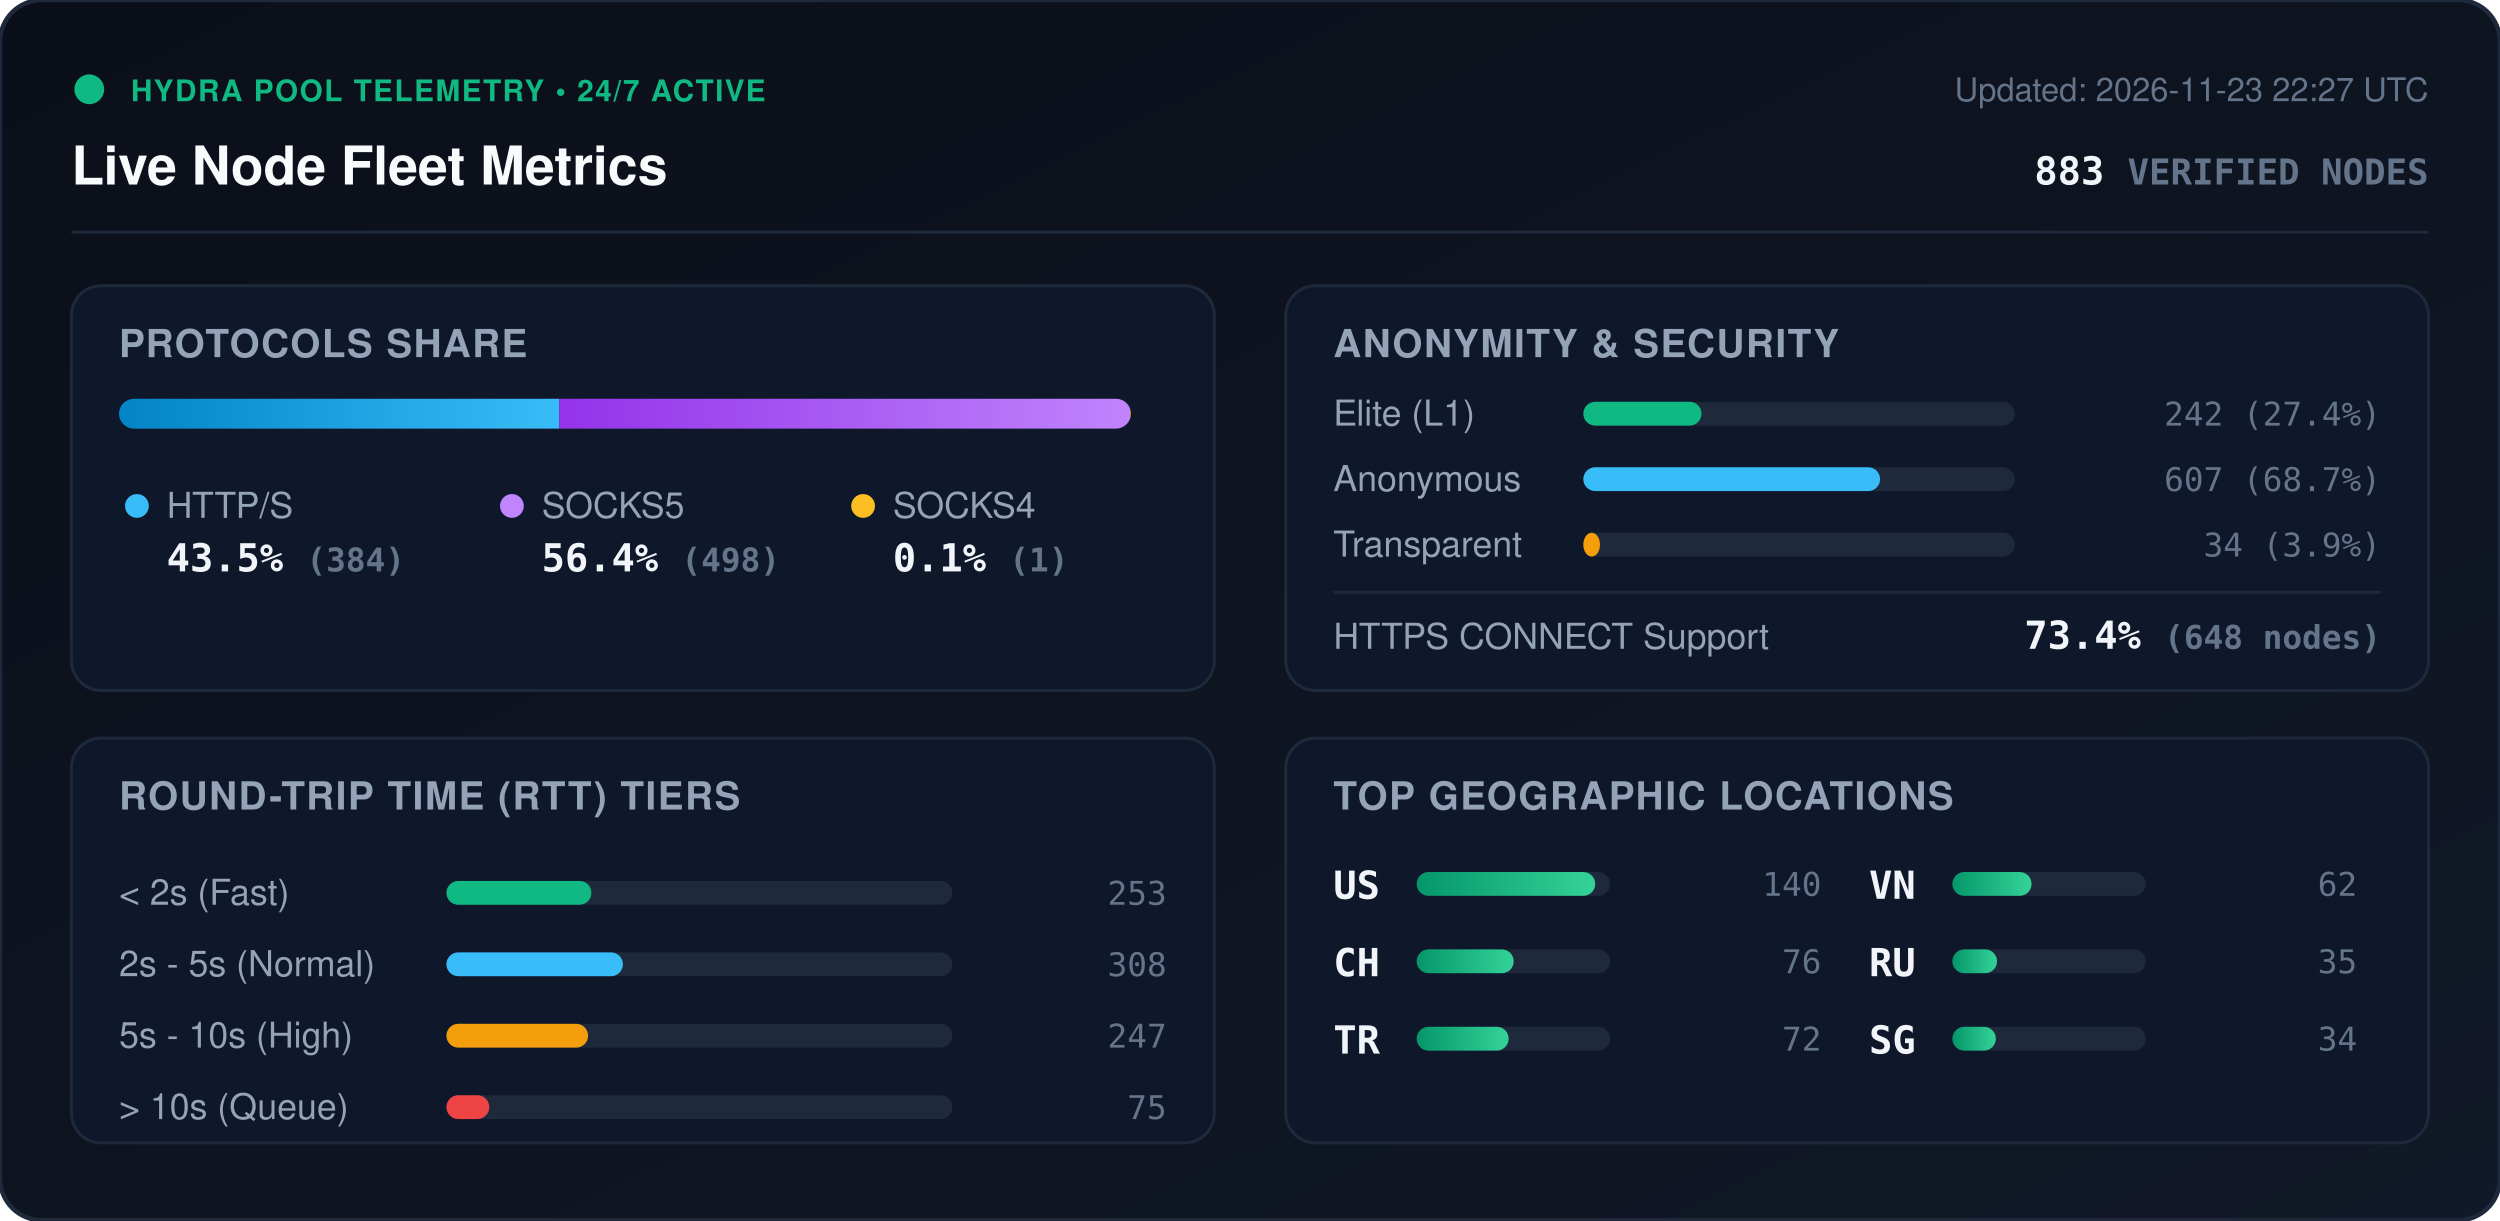
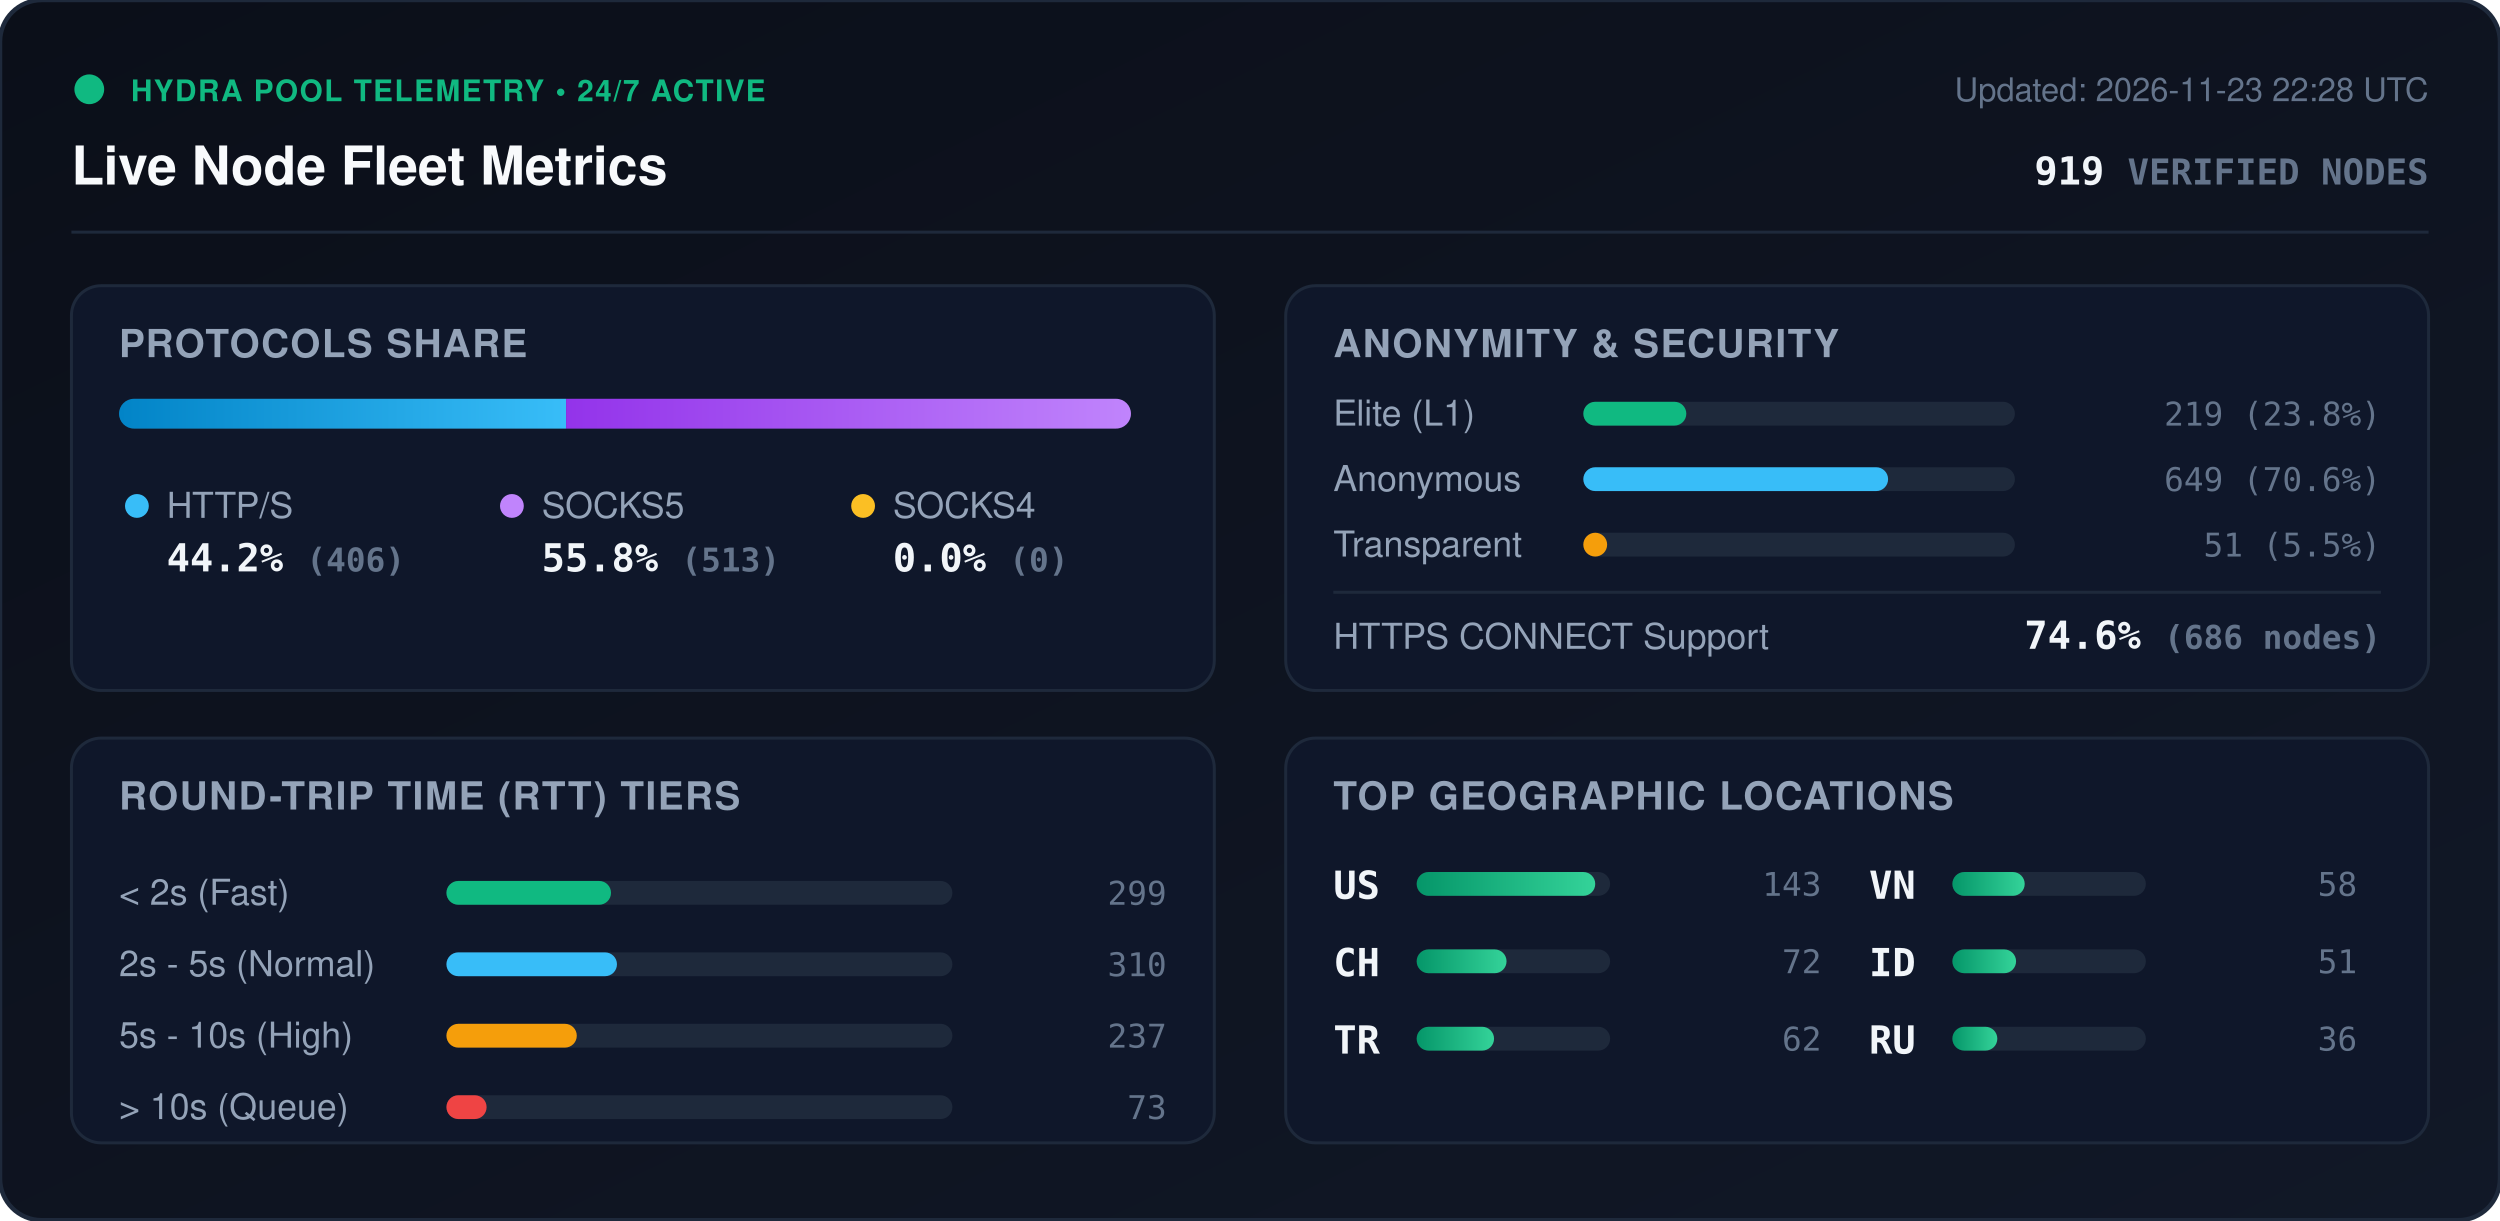
<svg xmlns="http://www.w3.org/2000/svg" viewBox="0 0 840 410" width="840" height="410" style="max-width: 100%; height: auto;">
  <defs>
    <linearGradient id="bg" x1="0%" y1="0%" x2="100%" y2="100%">
      <stop offset="0%" stop-color="#0b0f19" />
      <stop offset="100%" stop-color="#111827" />
    </linearGradient>
    <linearGradient id="bar-http" x1="0%" y1="0%" x2="100%" y2="0%">
      <stop offset="0%" stop-color="#0284c7" />
      <stop offset="100%" stop-color="#38bdf8" />
    </linearGradient>
    <linearGradient id="bar-socks5" x1="0%" y1="0%" x2="100%" y2="0%">
      <stop offset="0%" stop-color="#9333ea" />
      <stop offset="100%" stop-color="#c084fc" />
    </linearGradient>
    <linearGradient id="bar-socks4" x1="0%" y1="0%" x2="100%" y2="0%">
      <stop offset="0%" stop-color="#d97706" />
      <stop offset="100%" stop-color="#fbbf24" />
    </linearGradient>
    <linearGradient id="bar-green" x1="0%" y1="0%" x2="100%" y2="0%">
      <stop offset="0%" stop-color="#059669" />
      <stop offset="100%" stop-color="#34d399" />
    </linearGradient>
    <clipPath id="prog-track-clip">
      <rect width="340.0" height="10" rx="5" />
    </clipPath>
    <style>
      .title { font: 700 18px -apple-system, BlinkMacSystemFont, 'Segoe UI', Helvetica, Arial, sans-serif; fill: #f8fafc; }
      .sub { font: 500 11px -apple-system, BlinkMacSystemFont, 'Segoe UI', Helvetica, Arial, sans-serif; fill: #64748b; }
      .section-hdr { font: 600 13px -apple-system, BlinkMacSystemFont, 'Segoe UI', Helvetica, Arial, sans-serif; fill: #94a3b8; letter-spacing: 0.5px; }
      .metric-val { font: 700 13px -apple-system, BlinkMacSystemFont, 'Segoe UI', Helvetica, Arial, sans-serif; fill: #f1f5f9; }
      .metric-lbl { font: 500 12px -apple-system, BlinkMacSystemFont, 'Segoe UI', Helvetica, Arial, sans-serif; fill: #94a3b8; }
      .badge-txt { font: 700 10px -apple-system, BlinkMacSystemFont, 'Segoe UI', Helvetica, Arial, sans-serif; fill: #10b981; letter-spacing: 0.5px; }
      .mono { font-family: ui-monospace, SFMono-Regular, Menlo, Monaco, Consolas, monospace; }
      .pulse { animation: beacon 2s infinite ease-in-out; }
      @keyframes beacon { 0%, 100% { opacity: 1; } 50% { opacity: 0.35; } }
    </style>
  </defs>
  <rect width="840" height="410" rx="14" fill="url(#bg)" stroke="#1e293b" stroke-width="1.5" />
  <g transform="translate(24, 24)">
    <circle cx="6" cy="6" r="5" fill="#10b981" class="pulse" />
    <text x="20" y="10" class="badge-txt">HYDRA POOL TELEMETRY • 24/7 ACTIVE</text>
    <text x="0" y="38" class="title">Live Node Fleet Metrics</text>
-     <text x="792" y="10" text-anchor="end" class="sub">Updated: 2026-11-23 22:27 UTC</text>
-     <text x="792" y="38" text-anchor="end" class="metric-val mono" fill="#38bdf8">883 <tspan font-size="12" fill="#64748b">VERIFIED NODES</tspan>
+     <text x="792" y="10" text-anchor="end" class="sub">Updated: 2026-11-23 22:28 UTC</text>
+     <text x="792" y="38" text-anchor="end" class="metric-val mono" fill="#38bdf8">919 <tspan font-size="12" fill="#64748b">VERIFIED NODES</tspan>
    </text>
  </g>
  <line x1="24" y1="78" x2="816" y2="78" stroke="#1e293b" stroke-width="1" />
  <g transform="translate(24, 96)">
    <rect width="384" height="136" rx="10" fill="#0f172a" stroke="#1e293b" />
    <text x="16" y="24" class="section-hdr">PROTOCOLS SHARE</text>
    <g transform="translate(16, 38)">
      <rect width="340.0" height="10" rx="5" fill="#1e293b" />
      <g clip-path="url(#prog-track-clip)">
-         <rect x="0" width="147.9" height="10" fill="url(#bar-http)" />
-         <rect x="147.9" width="191.8" height="10" fill="url(#bar-socks5)" />
-         <rect x="339.7" width="0.4" height="10" fill="url(#bar-socks4)" />
+         <rect x="0" width="150.2" height="10" fill="url(#bar-http)" />
+         <rect x="150.2" width="189.8" height="10" fill="url(#bar-socks5)" />
+         <rect x="340.0" width="0.0" height="10" fill="url(#bar-socks4)" />
      </g>
    </g>
    <g transform="translate(16, 68)">
      <circle cx="6" cy="6" r="4" fill="#38bdf8" />
      <text x="16" y="10" class="metric-lbl">HTTP/S</text>
-       <text x="16" y="28" class="metric-val mono">43.5% <tspan font-size="11" fill="#64748b">(384)</tspan>
+       <text x="16" y="28" class="metric-val mono">44.2% <tspan font-size="11" fill="#64748b">(406)</tspan>
      </text>
      <circle cx="132" cy="6" r="4" fill="#c084fc" />
      <text x="142" y="10" class="metric-lbl">SOCKS5</text>
-       <text x="142" y="28" class="metric-val mono">56.4% <tspan font-size="11" fill="#64748b">(498)</tspan>
+       <text x="142" y="28" class="metric-val mono">55.8% <tspan font-size="11" fill="#64748b">(513)</tspan>
      </text>
      <circle cx="250" cy="6" r="4" fill="#fbbf24" />
      <text x="260" y="10" class="metric-lbl">SOCKS4</text>
-       <text x="260" y="28" class="metric-val mono">0.1% <tspan font-size="11" fill="#64748b">(1)</tspan>
+       <text x="260" y="28" class="metric-val mono">0.0% <tspan font-size="11" fill="#64748b">(0)</tspan>
      </text>
    </g>
  </g>
  <g transform="translate(432, 96)">
    <rect width="384" height="136" rx="10" fill="#0f172a" stroke="#1e293b" />
    <text x="16" y="24" class="section-hdr">ANONYMITY &amp; SECURITY</text>
    <text x="16" y="47" class="metric-lbl">Elite (L1)</text>
    <rect x="100" y="39" width="145.0" height="8" rx="4" fill="#1e293b" />
-     <rect x="100" y="39" width="39.7" height="8" rx="4" fill="#10b981" />
-     <text x="368" y="47" text-anchor="end" class="mono sub" fill="#e2e8f0">242 (27.4%)</text>
+     <rect x="100" y="39" width="34.6" height="8" rx="4" fill="#10b981" />
+     <text x="368" y="47" text-anchor="end" class="mono sub" fill="#e2e8f0">219 (23.8%)</text>
    <text x="16" y="69" class="metric-lbl">Anonymous</text>
    <rect x="100" y="61" width="145.0" height="8" rx="4" fill="#1e293b" />
-     <rect x="100" y="61" width="99.7" height="8" rx="4" fill="#38bdf8" />
-     <text x="368" y="69" text-anchor="end" class="mono sub" fill="#e2e8f0">607 (68.7%)</text>
+     <rect x="100" y="61" width="102.4" height="8" rx="4" fill="#38bdf8" />
+     <text x="368" y="69" text-anchor="end" class="mono sub" fill="#e2e8f0">649 (70.6%)</text>
    <text x="16" y="91" class="metric-lbl">Transparent</text>
    <rect x="100" y="83" width="145.0" height="8" rx="4" fill="#1e293b" />
-     <rect x="100" y="83" width="5.6" height="8" rx="4" fill="#f59e0b" />
-     <text x="368" y="91" text-anchor="end" class="mono sub" fill="#e2e8f0">34 (3.9%)</text>
+     <rect x="100" y="83" width="8.0" height="8" rx="4" fill="#f59e0b" />
+     <text x="368" y="91" text-anchor="end" class="mono sub" fill="#e2e8f0">51 (5.5%)</text>
    <line x1="16" y1="103" x2="368" y2="103" stroke="#1e293b" stroke-width="1" />
    <text x="16" y="122" class="metric-lbl">HTTPS CONNECT Support</text>
-     <text x="368" y="122" text-anchor="end" class="metric-val mono" fill="#34d399">73.4% <tspan font-size="11" fill="#64748b">(648 nodes)</tspan>
+     <text x="368" y="122" text-anchor="end" class="metric-val mono" fill="#34d399">74.6% <tspan font-size="11" fill="#64748b">(686 nodes)</tspan>
    </text>
  </g>
  <g transform="translate(24, 248)">
    <rect width="384" height="136" rx="10" fill="#0f172a" stroke="#1e293b" />
    <text x="16" y="24" class="section-hdr">ROUND-TRIP TIME (RTT) TIERS</text>
    <g transform="translate(16, 42)">
      <text x="0" y="14" class="metric-lbl">&lt; 2s (Fast)</text>
      <rect x="110" y="6" width="170" height="8" rx="4" fill="#1e293b" />
-       <rect x="110" y="6" width="48.7" height="8" rx="4" fill="#10b981" />
-       <text x="352" y="14" text-anchor="end" class="mono sub">253</text>
+       <rect x="110" y="6" width="55.3" height="8" rx="4" fill="#10b981" />
+       <text x="352" y="14" text-anchor="end" class="mono sub">299</text>
      <text x="0" y="38" class="metric-lbl">2s - 5s (Normal)</text>
      <rect x="110" y="30" width="170" height="8" rx="4" fill="#1e293b" />
-       <rect x="110" y="30" width="59.3" height="8" rx="4" fill="#38bdf8" />
-       <text x="352" y="38" text-anchor="end" class="mono sub">308</text>
+       <rect x="110" y="30" width="57.3" height="8" rx="4" fill="#38bdf8" />
+       <text x="352" y="38" text-anchor="end" class="mono sub">310</text>
      <text x="0" y="62" class="metric-lbl">5s - 10s (High)</text>
      <rect x="110" y="54" width="170" height="8" rx="4" fill="#1e293b" />
-       <rect x="110" y="54" width="47.6" height="8" rx="4" fill="#f59e0b" />
-       <text x="352" y="62" text-anchor="end" class="mono sub">247</text>
+       <rect x="110" y="54" width="43.8" height="8" rx="4" fill="#f59e0b" />
+       <text x="352" y="62" text-anchor="end" class="mono sub">237</text>
      <text x="0" y="86" class="metric-lbl">&gt; 10s (Queue)</text>
      <rect x="110" y="78" width="170" height="8" rx="4" fill="#1e293b" />
-       <rect x="110" y="78" width="14.4" height="8" rx="4" fill="#ef4444" />
-       <text x="352" y="86" text-anchor="end" class="mono sub">75</text>
+       <rect x="110" y="78" width="13.5" height="8" rx="4" fill="#ef4444" />
+       <text x="352" y="86" text-anchor="end" class="mono sub">73</text>
    </g>
  </g>
  <g transform="translate(432, 248)">
    <rect width="384" height="136" rx="10" fill="#0f172a" stroke="#1e293b" />
    <text x="16" y="24" class="section-hdr">TOP GEOGRAPHIC LOCATIONS</text>
    <g transform="translate(16, 42)">
      <g transform="translate(0, 0)">
        <text x="0" y="12" class="mono metric-val" font-size="12">US</text>
        <rect x="28" y="3" width="65" height="8" rx="4" fill="#1e293b" />
        <rect x="28" y="3" width="60.0" height="8" rx="4" fill="url(#bar-green)" />
-         <text x="164" y="11" text-anchor="end" class="mono sub">140</text>
+         <text x="164" y="11" text-anchor="end" class="mono sub">143</text>
      </g>
      <g transform="translate(0, 26)">
        <text x="0" y="12" class="mono metric-val" font-size="12">CH</text>
        <rect x="28" y="3" width="65" height="8" rx="4" fill="#1e293b" />
-         <rect x="28" y="3" width="32.6" height="8" rx="4" fill="url(#bar-green)" />
-         <text x="164" y="11" text-anchor="end" class="mono sub">76</text>
+         <rect x="28" y="3" width="30.2" height="8" rx="4" fill="url(#bar-green)" />
+         <text x="164" y="11" text-anchor="end" class="mono sub">72</text>
      </g>
      <g transform="translate(0, 52)">
        <text x="0" y="12" class="mono metric-val" font-size="12">TR</text>
        <rect x="28" y="3" width="65" height="8" rx="4" fill="#1e293b" />
-         <rect x="28" y="3" width="30.9" height="8" rx="4" fill="url(#bar-green)" />
-         <text x="164" y="11" text-anchor="end" class="mono sub">72</text>
+         <rect x="28" y="3" width="26.0" height="8" rx="4" fill="url(#bar-green)" />
+         <text x="164" y="11" text-anchor="end" class="mono sub">62</text>
      </g>
      <g transform="translate(180, 0)">
        <text x="0" y="12" class="mono metric-val" font-size="12">VN</text>
        <rect x="28" y="3" width="65" height="8" rx="4" fill="#1e293b" />
-         <rect x="28" y="3" width="26.6" height="8" rx="4" fill="url(#bar-green)" />
-         <text x="164" y="11" text-anchor="end" class="mono sub">62</text>
+         <rect x="28" y="3" width="24.3" height="8" rx="4" fill="url(#bar-green)" />
+         <text x="164" y="11" text-anchor="end" class="mono sub">58</text>
      </g>
      <g transform="translate(180, 26)">
+         <text x="0" y="12" class="mono metric-val" font-size="12">ID</text>
+         <rect x="28" y="3" width="65" height="8" rx="4" fill="#1e293b" />
+         <rect x="28" y="3" width="21.4" height="8" rx="4" fill="url(#bar-green)" />
+         <text x="164" y="11" text-anchor="end" class="mono sub">51</text>
+       </g>
+       <g transform="translate(180, 52)">
        <text x="0" y="12" class="mono metric-val" font-size="12">RU</text>
        <rect x="28" y="3" width="65" height="8" rx="4" fill="#1e293b" />
-         <rect x="28" y="3" width="15.0" height="8" rx="4" fill="url(#bar-green)" />
-         <text x="164" y="11" text-anchor="end" class="mono sub">35</text>
-       </g>
-       <g transform="translate(180, 52)">
-         <text x="0" y="12" class="mono metric-val" font-size="12">SG</text>
-         <rect x="28" y="3" width="65" height="8" rx="4" fill="#1e293b" />
-         <rect x="28" y="3" width="14.6" height="8" rx="4" fill="url(#bar-green)" />
-         <text x="164" y="11" text-anchor="end" class="mono sub">34</text>
+         <rect x="28" y="3" width="15.1" height="8" rx="4" fill="url(#bar-green)" />
+         <text x="164" y="11" text-anchor="end" class="mono sub">36</text>
      </g>
    </g>
  </g>
</svg>
